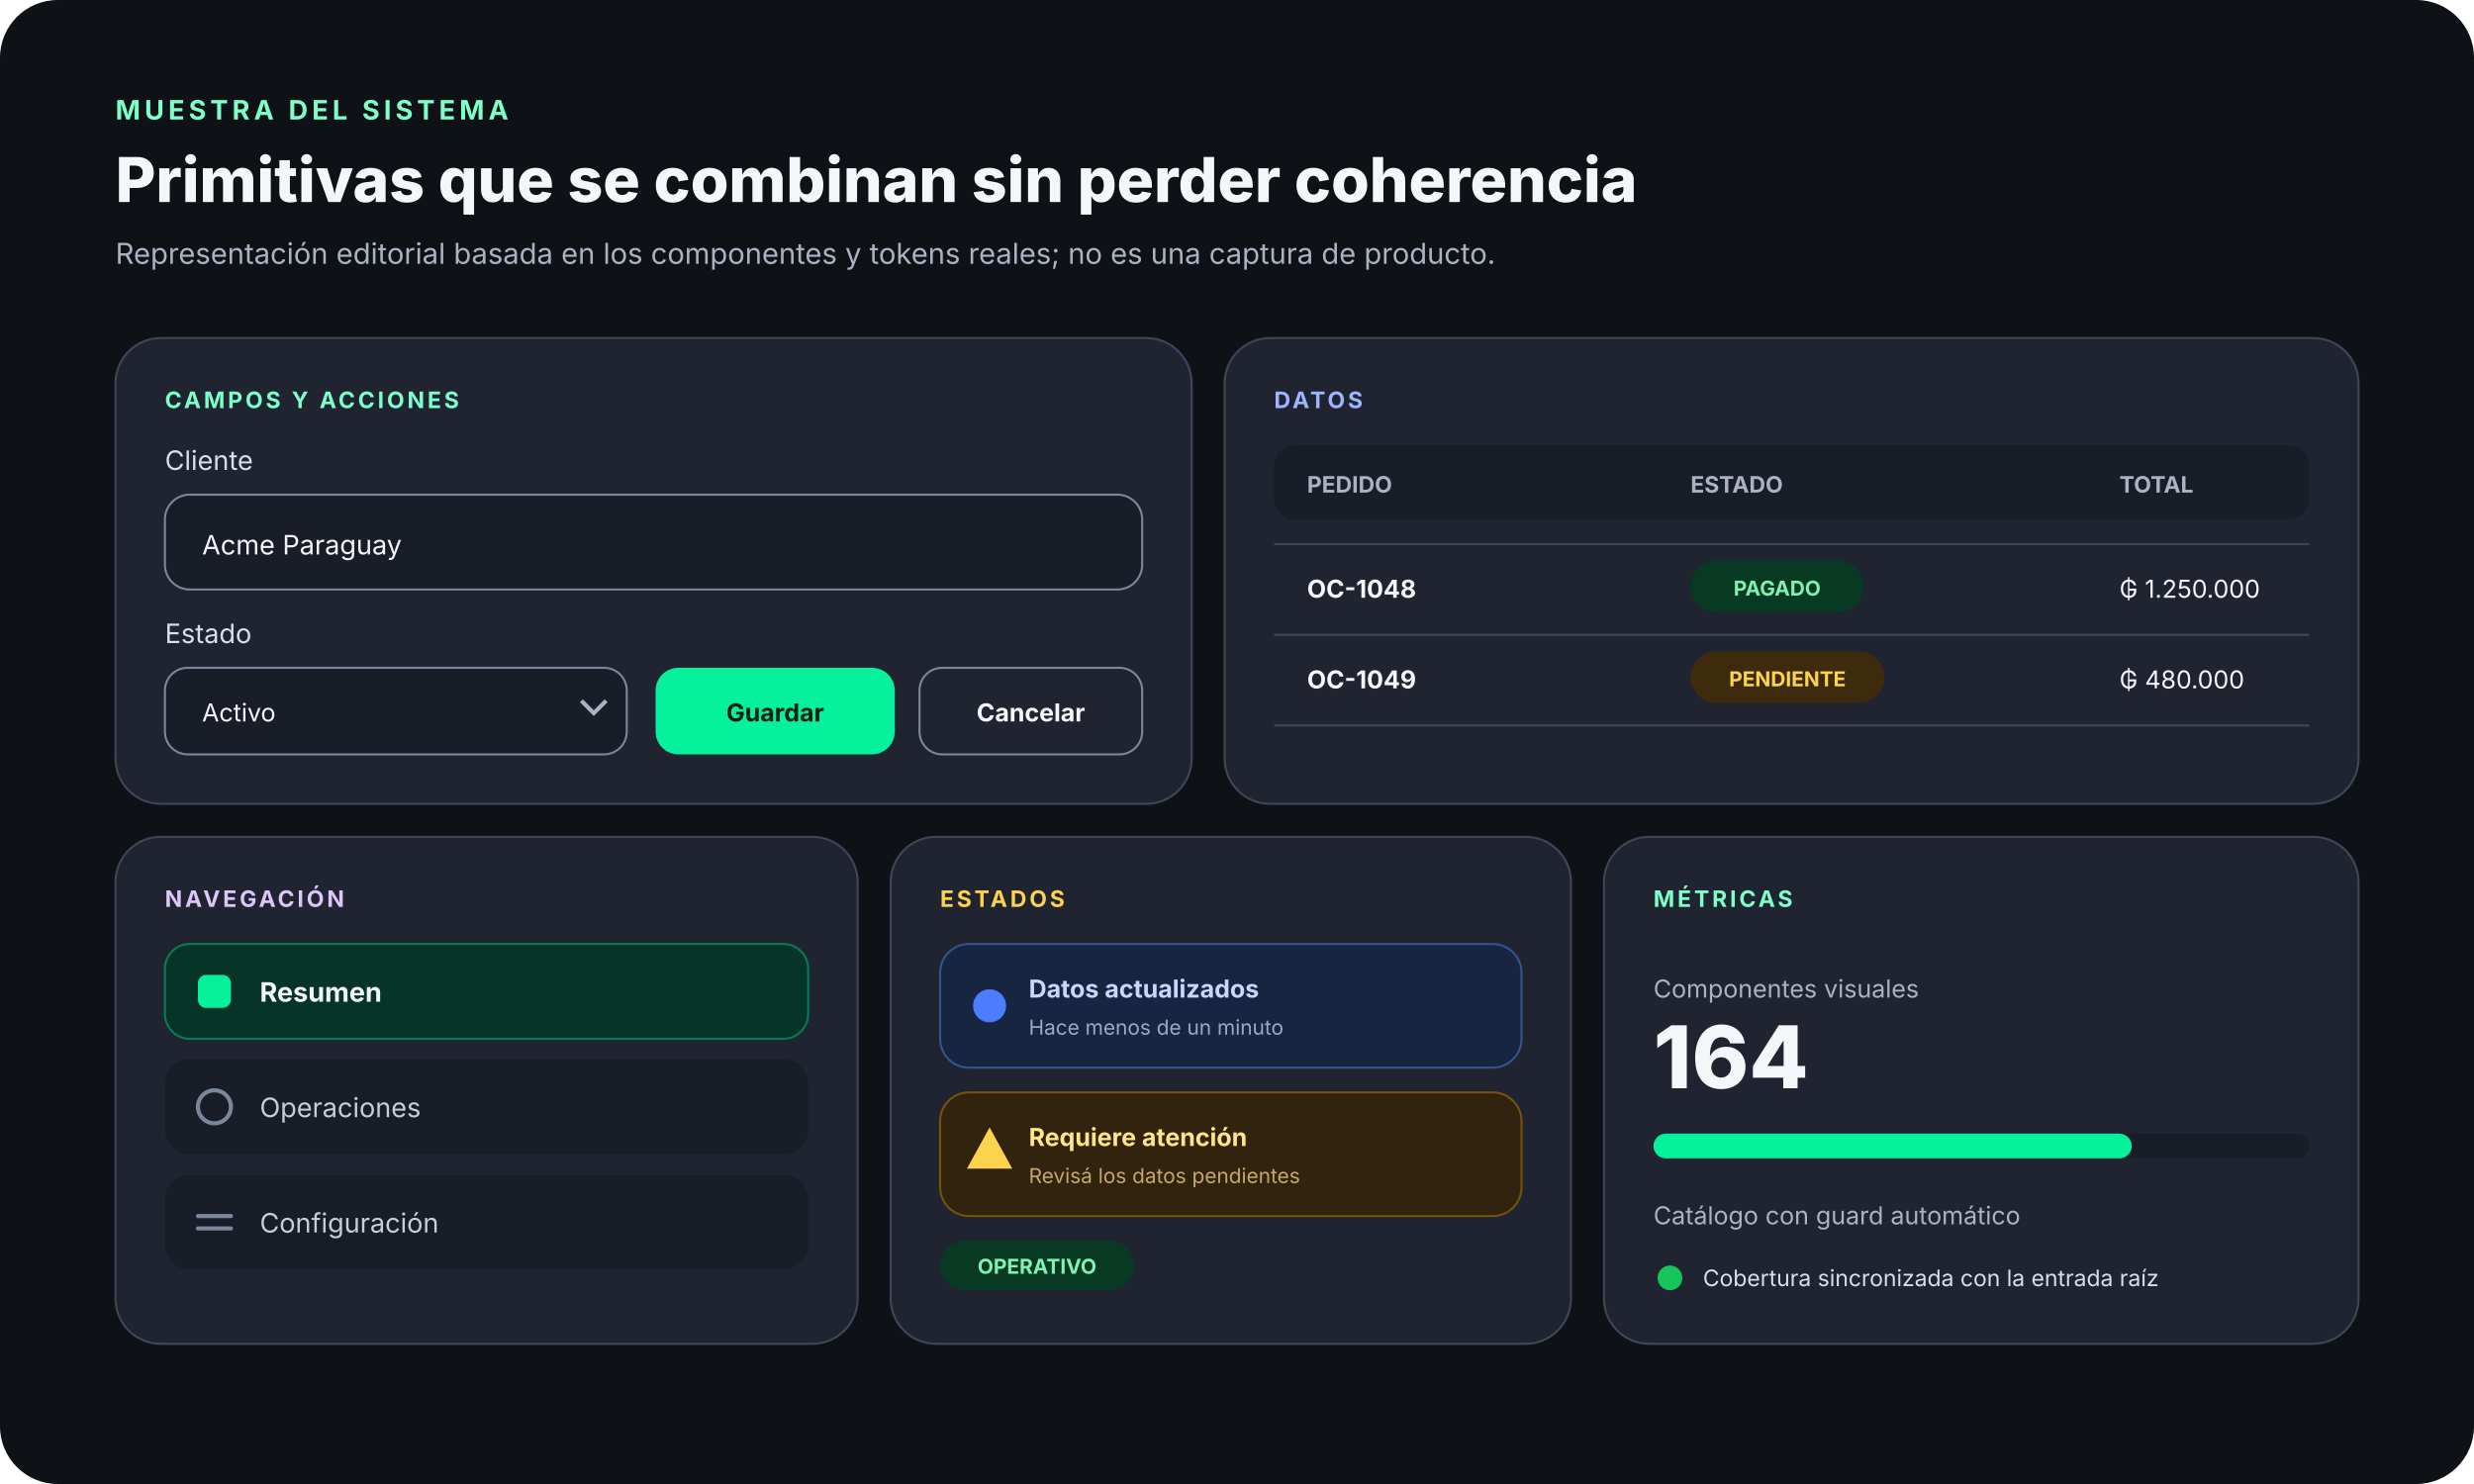
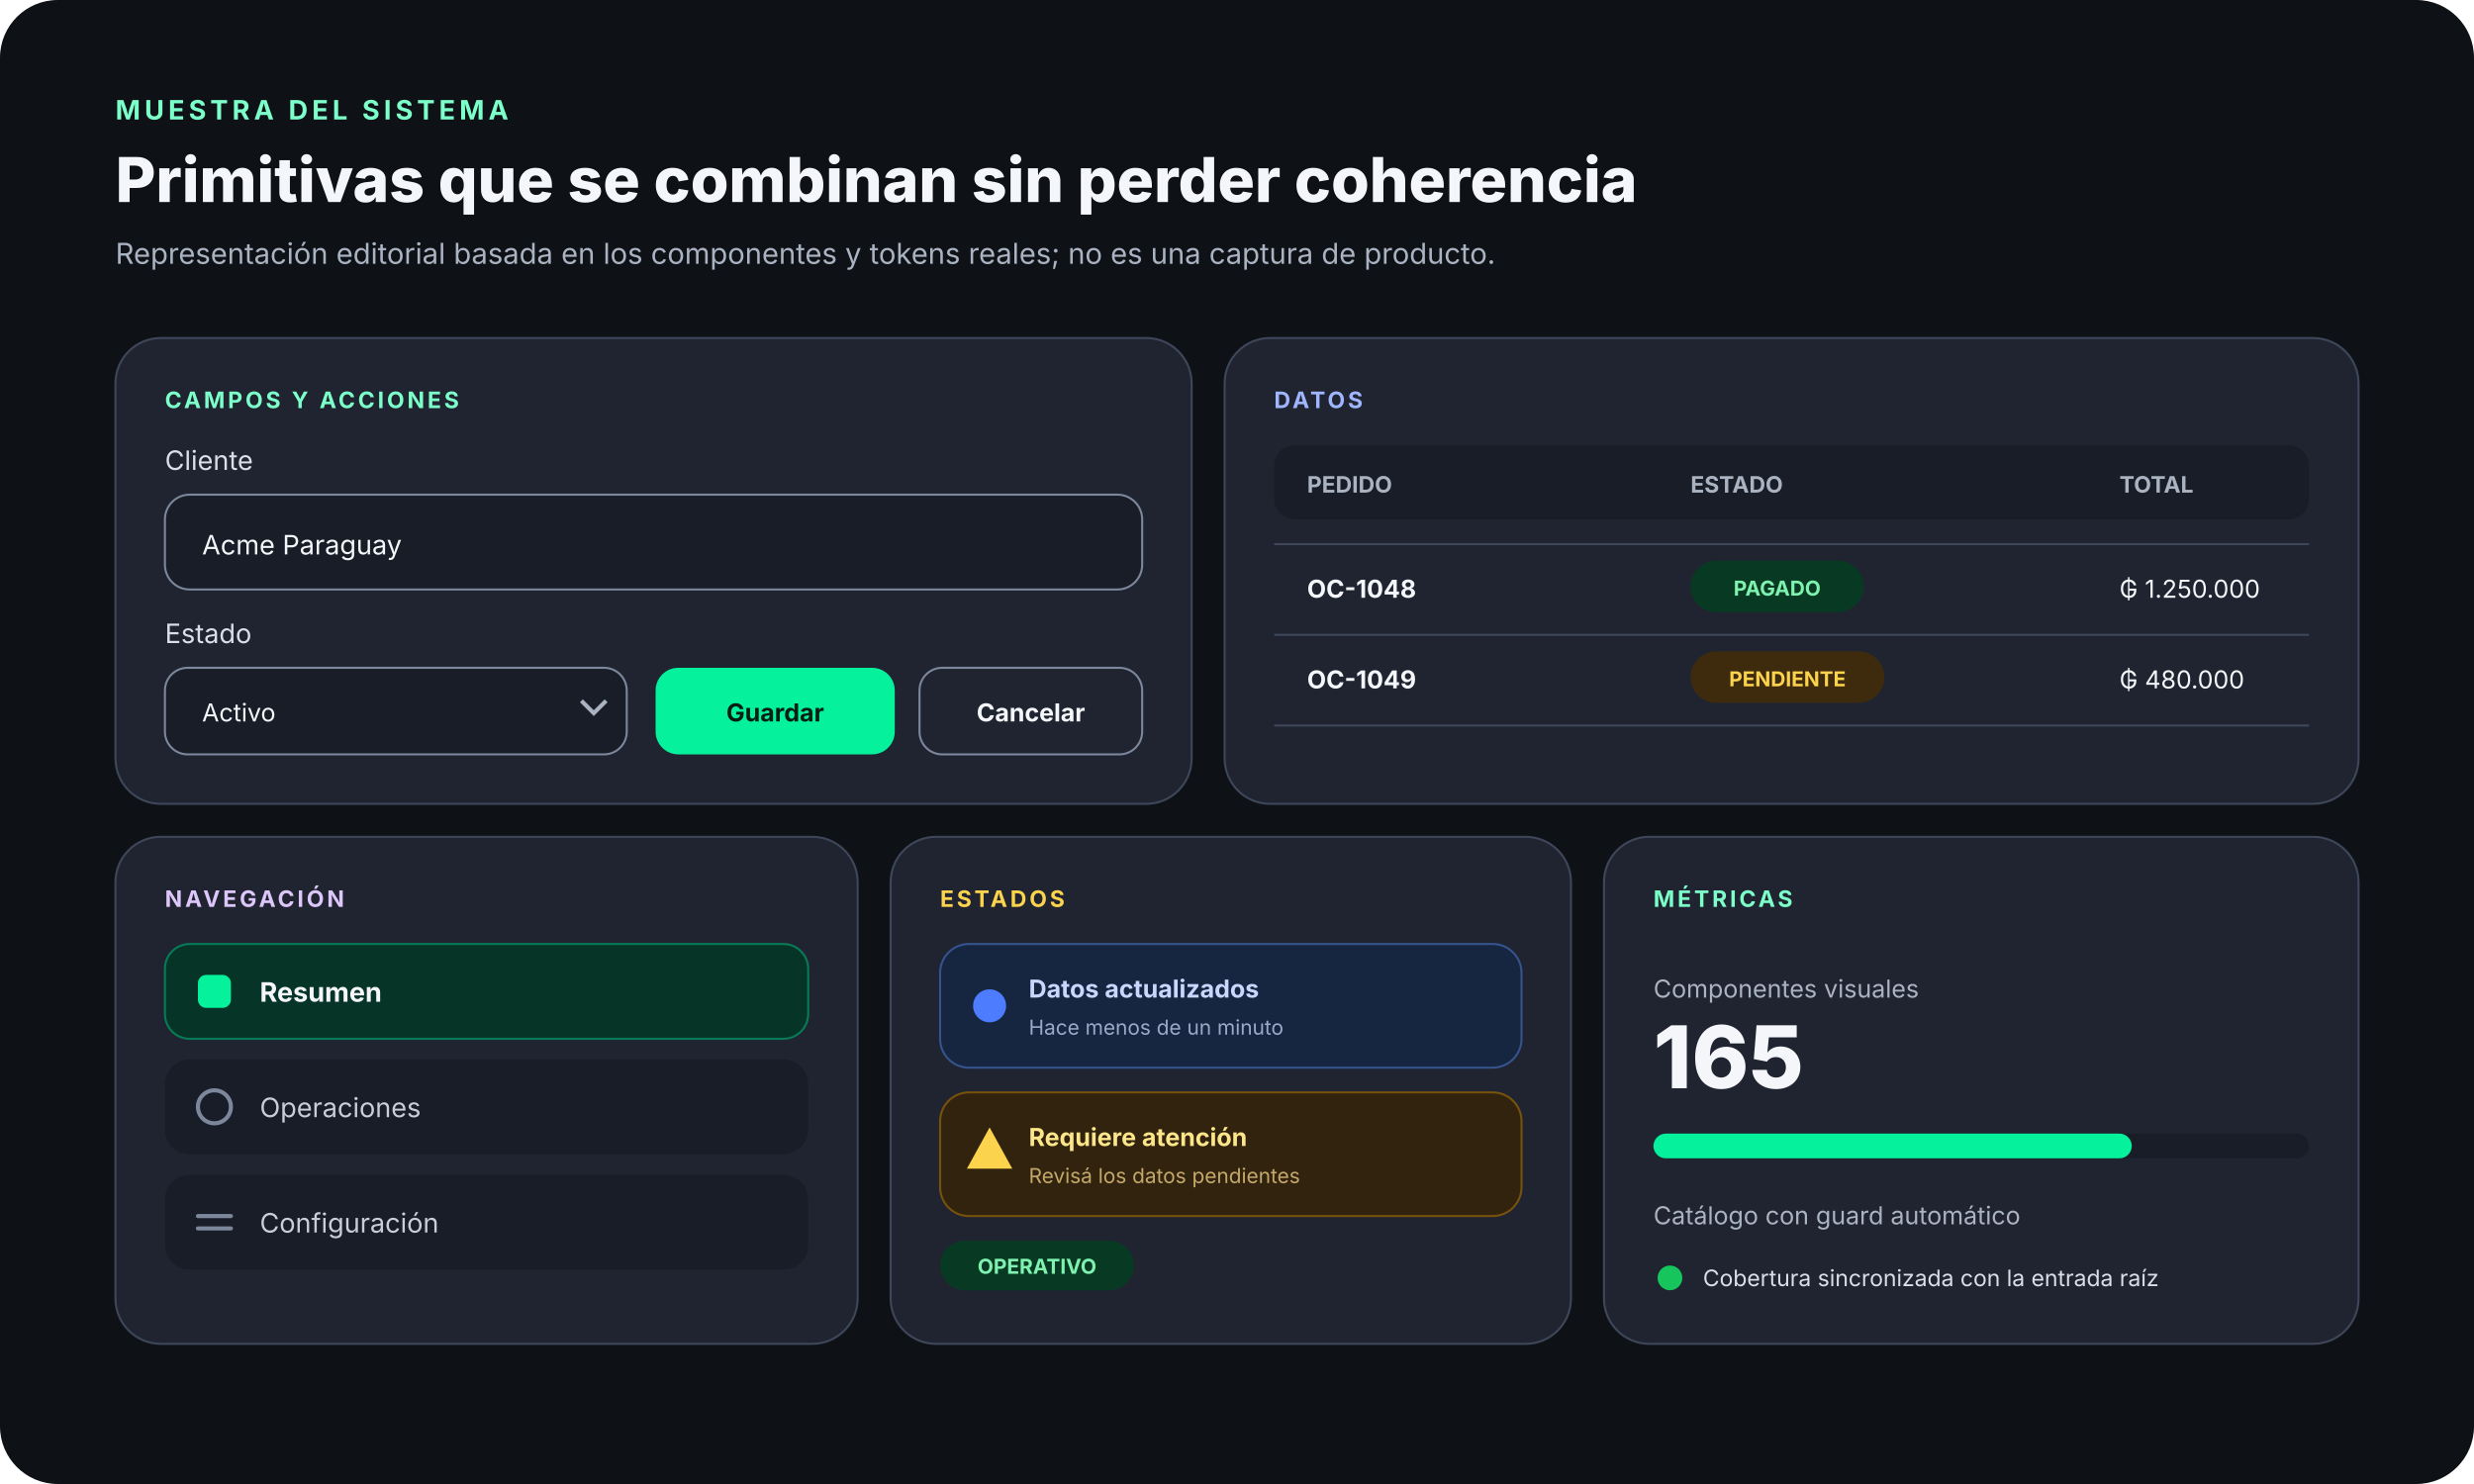
<svg xmlns="http://www.w3.org/2000/svg" width="1200" height="720" viewBox="0 0 1200 720" role="img" aria-labelledby="title desc">
  <rect width="1200" height="720" rx="28" fill="#0e1116" />
  <g font-family="Inter, ui-sans-serif, system-ui, -apple-system, BlinkMacSystemFont, Segoe UI, sans-serif">
    <text x="56" y="58" fill="#7cffc9" font-size="13" font-weight="700" letter-spacing="2">MUESTRA DEL SISTEMA</text>
    <text x="56" y="98" fill="#f4f6fa" font-size="30" font-weight="760">Primitivas que se combinan sin perder coherencia</text>
    <text x="56" y="128" fill="#aab3c2" font-size="14">Representación editorial basada en los componentes y tokens reales; no es una captura de producto.</text>
    <g transform="translate(56 164)">
      <rect width="522" height="226" rx="22" fill="#1f2430" stroke="#3e475a" />
      <text x="24" y="34" fill="#7cffc9" font-size="11" font-weight="700" letter-spacing="1.4">CAMPOS Y ACCIONES</text>
      <text x="24" y="64" fill="#d9dee8" font-size="13">Cliente</text>
      <rect x="24" y="76" width="474" height="46" rx="12" fill="#181d27" stroke="#7c879b" />
      <text x="42" y="105" fill="#f4f6fa" font-size="13">Acme Paraguay</text>
      <text x="24" y="148" fill="#d9dee8" font-size="13">Estado</text>
      <rect x="24" y="160" width="224" height="42" rx="11" fill="#181d27" stroke="#7c879b" />
      <text x="42" y="186" fill="#f4f6fa" font-size="12">Activo</text>
      <path d="m226 176 6 6 6-6" fill="none" stroke="#aab3c2" stroke-width="2" />
      <rect x="262" y="160" width="116" height="42" rx="11" fill="#05f19c" />
      <text x="320" y="186" fill="#061e14" font-size="12" font-weight="750" text-anchor="middle">Guardar</text>
      <rect x="390" y="160" width="108" height="42" rx="11" fill="none" stroke="#7c879b" />
      <text x="444" y="186" fill="#f4f6fa" font-size="12" font-weight="650" text-anchor="middle">Cancelar</text>
    </g>
    <g transform="translate(594 164)">
      <rect width="550" height="226" rx="22" fill="#1f2430" stroke="#3e475a" />
      <text x="24" y="34" fill="#9fb5ff" font-size="11" font-weight="700" letter-spacing="1.4">DATOS</text>
      <rect x="24" y="52" width="502" height="36" rx="10" fill="#181d27" />
      <text x="40" y="75" fill="#aab3c2" font-size="11" font-weight="700">PEDIDO</text>
      <text x="226" y="75" fill="#aab3c2" font-size="11" font-weight="700">ESTADO</text>
      <text x="434" y="75" fill="#aab3c2" font-size="11" font-weight="700">TOTAL</text>
      <line x1="24" y1="100" x2="526" y2="100" stroke="#3e475a" />
      <text x="40" y="126" fill="#f4f6fa" font-size="12" font-weight="650">OC-1048</text>
      <rect x="226" y="108" width="84" height="25" rx="12.5" fill="#073923" />
      <text x="268" y="125" fill="#80f2b0" font-size="10" font-weight="700" text-anchor="middle">PAGADO</text>
      <text x="434" y="126" fill="#f4f6fa" font-size="12">₲ 1.250.000</text>
      <line x1="24" y1="144" x2="526" y2="144" stroke="#3e475a" />
      <text x="40" y="170" fill="#f4f6fa" font-size="12" font-weight="650">OC-1049</text>
      <rect x="226" y="152" width="94" height="25" rx="12.5" fill="#3e2b0d" />
      <text x="273" y="169" fill="#fcd34d" font-size="10" font-weight="700" text-anchor="middle">PENDIENTE</text>
      <text x="434" y="170" fill="#f4f6fa" font-size="12">₲ 480.000</text>
      <line x1="24" y1="188" x2="526" y2="188" stroke="#3e475a" />
    </g>
    <g transform="translate(56 406)">
      <rect width="360" height="246" rx="22" fill="#1f2430" stroke="#3e475a" />
      <text x="24" y="34" fill="#ddc7fa" font-size="11" font-weight="700" letter-spacing="1.4">NAVEGACIÓN</text>
      <rect x="24" y="52" width="312" height="46" rx="12" fill="#063426" stroke="#087a57" />
      <rect x="40" y="67" width="16" height="16" rx="4" fill="#05f19c" />
      <text x="70" y="80" fill="#f4f6fa" font-size="13" font-weight="700">Resumen</text>
      <rect x="24" y="108" width="312" height="46" rx="12" fill="#181d27" />
      <circle cx="48" cy="131" r="8" fill="none" stroke="#7c879b" stroke-width="2" />
      <text x="70" y="136" fill="#c7ceda" font-size="13">Operaciones</text>
      <rect x="24" y="164" width="312" height="46" rx="12" fill="#181d27" />
      <path d="M40 184h16M40 190h16" stroke="#7c879b" stroke-width="2" stroke-linecap="round" />
      <text x="70" y="192" fill="#c7ceda" font-size="13">Configuración</text>
    </g>
    <g transform="translate(432 406)">
      <rect width="330" height="246" rx="22" fill="#1f2430" stroke="#3e475a" />
      <text x="24" y="34" fill="#fcd34d" font-size="11" font-weight="700" letter-spacing="1.4">ESTADOS</text>
      <rect x="24" y="52" width="282" height="60" rx="14" fill="#162540" stroke="#35538d" />
      <circle cx="48" cy="82" r="8" fill="#4d7cfe" />
      <text x="67" y="78" fill="#cbd6ff" font-size="12" font-weight="680">Datos actualizados</text>
      <text x="67" y="96" fill="#9aa9c6" font-size="10">Hace menos de un minuto</text>
      <rect x="24" y="124" width="282" height="60" rx="14" fill="#31230d" stroke="#76520d" />
      <path d="M48 141 59 161H37z" fill="#fcd34d" />
      <text x="67" y="150" fill="#fde68a" font-size="12" font-weight="680">Requiere atención</text>
      <text x="67" y="168" fill="#c4a86a" font-size="10">Revisá los datos pendientes</text>
      <rect x="24" y="196" width="94" height="24" rx="12" fill="#073923" />
      <text x="71" y="212" fill="#80f2b0" font-size="10" font-weight="700" text-anchor="middle">OPERATIVO</text>
    </g>
    <g transform="translate(778 406)">
      <rect width="366" height="246" rx="22" fill="#1f2430" stroke="#3e475a" />
      <text x="24" y="34" fill="#7cffc9" font-size="11" font-weight="700" letter-spacing="1.4">MÉTRICAS</text>
      <text x="24" y="78" fill="#aab3c2" font-size="12">Componentes visuales</text>
-       <text x="24" y="122" fill="#f4f6fa" font-size="42" font-weight="780">164</text>
+       <text x="24" y="122" fill="#f4f6fa" font-size="42" font-weight="780">165</text>
      <rect x="24" y="144" width="318" height="12" rx="6" fill="#181d27" />
      <rect x="24" y="144" width="232" height="12" rx="6" fill="#05f19c" />
      <text x="24" y="188" fill="#aab3c2" font-size="12">Catálogo con guard automático</text>
      <circle cx="32" cy="214" r="6" fill="#16c65c" />
      <text x="48" y="218" fill="#d9dee8" font-size="11">Cobertura sincronizada con la entrada raíz</text>
    </g>
  </g>
</svg>
